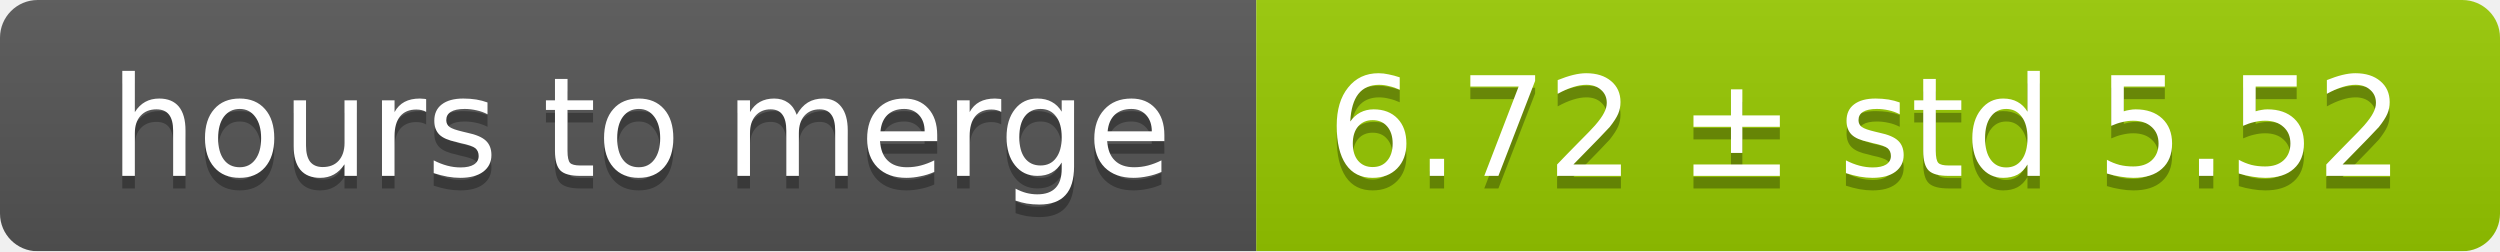
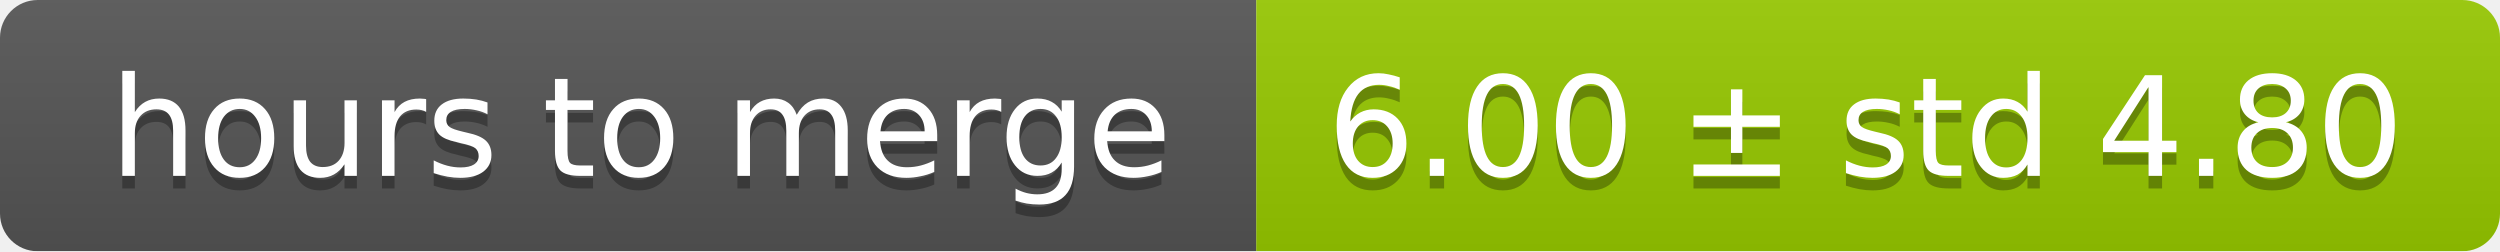
<svg xmlns="http://www.w3.org/2000/svg" width="199" height="20">
  <linearGradient id="smooth" x2="0" y2="100%">
    <stop offset="0" stop-color="#bbb" stop-opacity=".1" />
    <stop offset="1" stop-opacity=".1" />
  </linearGradient>
  <mask id="round">
    <rect width="199" height="20" rx="3" fill="#fff" />
  </mask>
  <g mask="url(#round)">
    <rect width="100" height="20" fill="#555" />
    <rect x="100" width="99" height="20" fill="#97ca00" />
    <rect width="199" height="20" fill="url(#smooth)" />
  </g>
  <g fill="#fff" text-anchor="middle" font-family="DejaVu Sans,Verdana,Geneva,sans-serif" font-size="11">
    <text x="51" y="15" fill="#010101" fill-opacity=".3">hours to merge</text>
    <text x="51" y="14">hours to merge</text>
-     <text x="148.5" y="15" fill="#010101" fill-opacity=".3">6.72 ± std 5.52</text>
-     <text x="148.5" y="14">6.72 ± std 5.52</text>
+     <text x="148.5" y="15" fill="#010101" fill-opacity=".3">6.00 ± std 4.80</text>
+     <text x="148.5" y="14">6.00 ± std 4.80</text>
  </g>
</svg>
